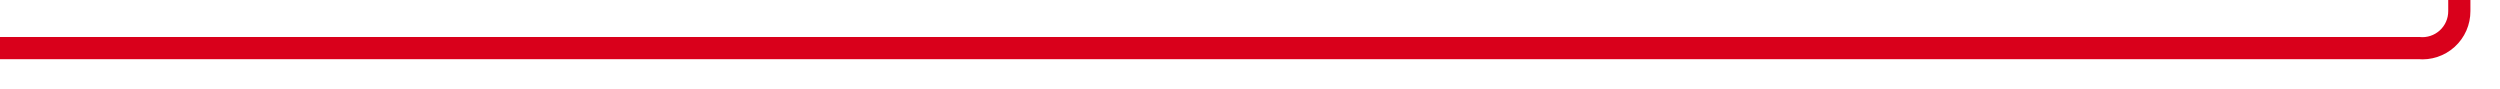
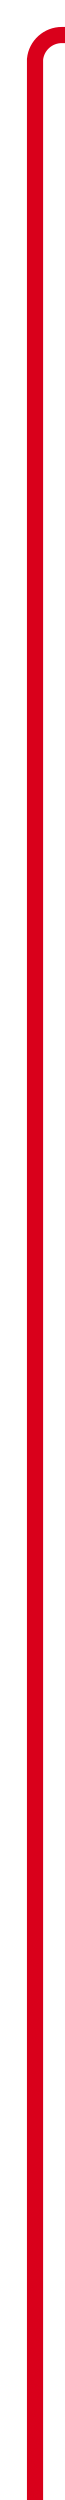
- <svg xmlns="http://www.w3.org/2000/svg" version="1.1" width="338px" height="12px" preserveAspectRatio="xMinYMid meet" viewBox="1528 907  338 10">
-   <path d="M 1528 912.5  L 1855 912.5  A 5 5 0 0 0 1860.5 907.5 L 1860.5 695.5  A 3.5 3.5 0 0 1 1864 692.5 " stroke-width="3" stroke="#d9001b" fill="none" />
-   <path d="M 1858 701.4  L 1867 692.5  L 1858 683.6  L 1858 701.4  Z " fill-rule="nonzero" fill="#d9001b" stroke="none" />
+ <svg xmlns="http://www.w3.org/2000/svg" version="1.1" width="12px" height="464px" preserveAspectRatio="xMidYMin meet" viewBox="1075 198  10 464">
+   <path d="M 1080.5 662  L 1080.5 209  A 5 5 0 0 1 1085.5 204.5 L 1351 204.5  " stroke-width="3" stroke="#d9001b" fill="none" />
+   <path d="M 1349 213.4  L 1358 204.5  L 1349 195.6  L 1349 213.4  Z " fill-rule="nonzero" fill="#d9001b" stroke="none" />
</svg>
